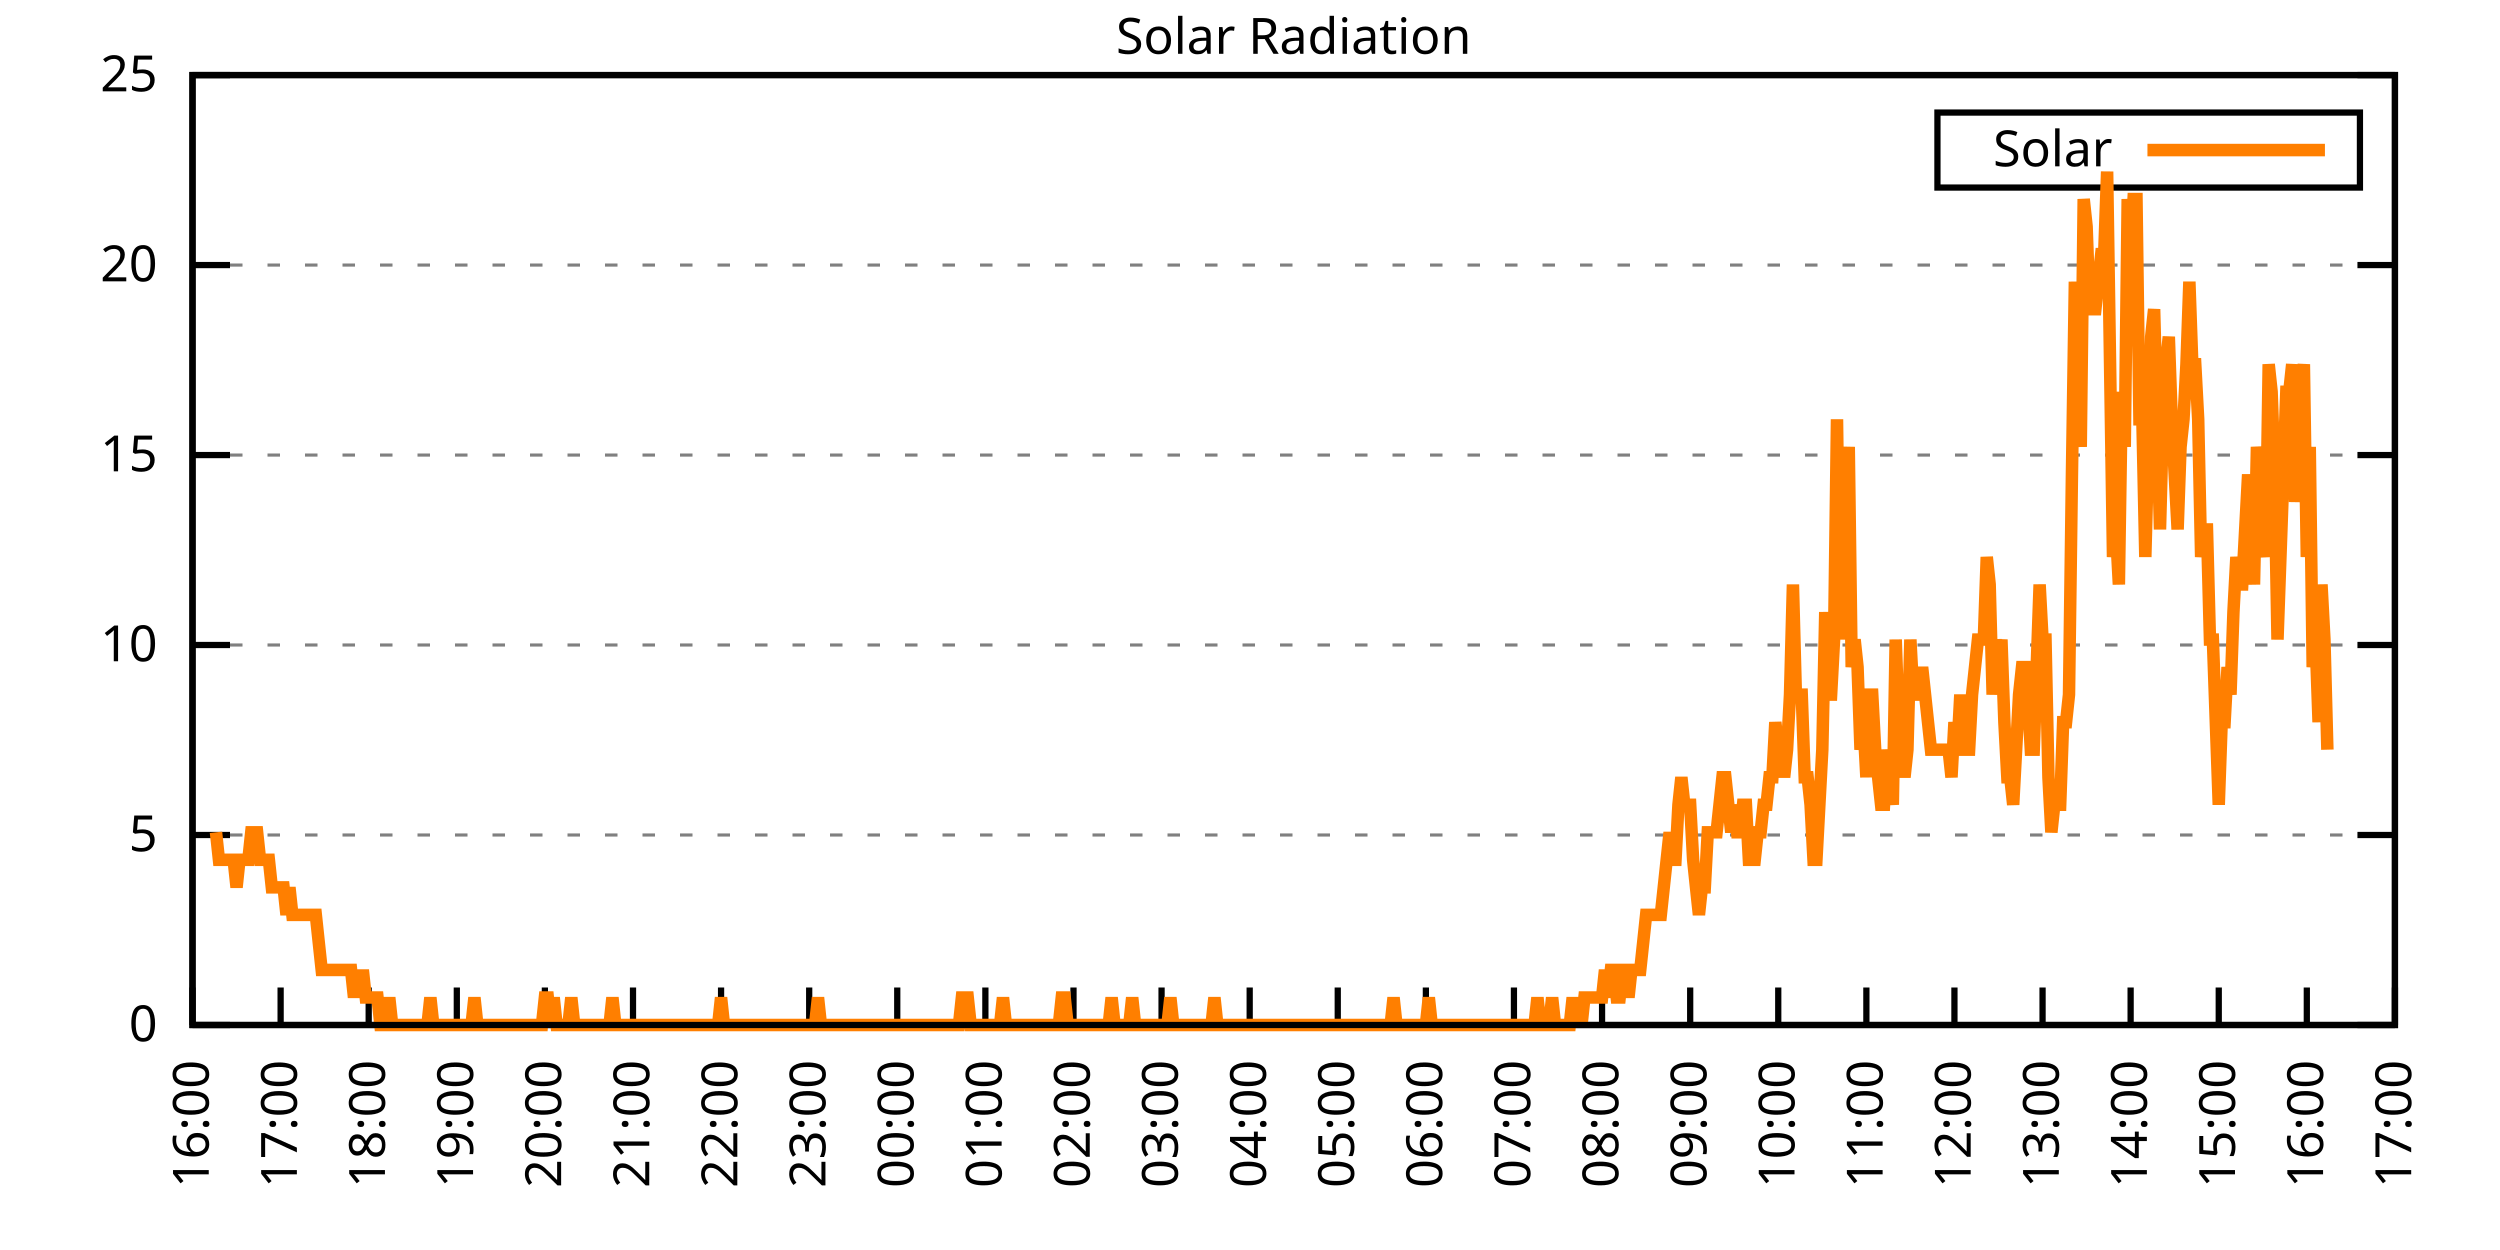
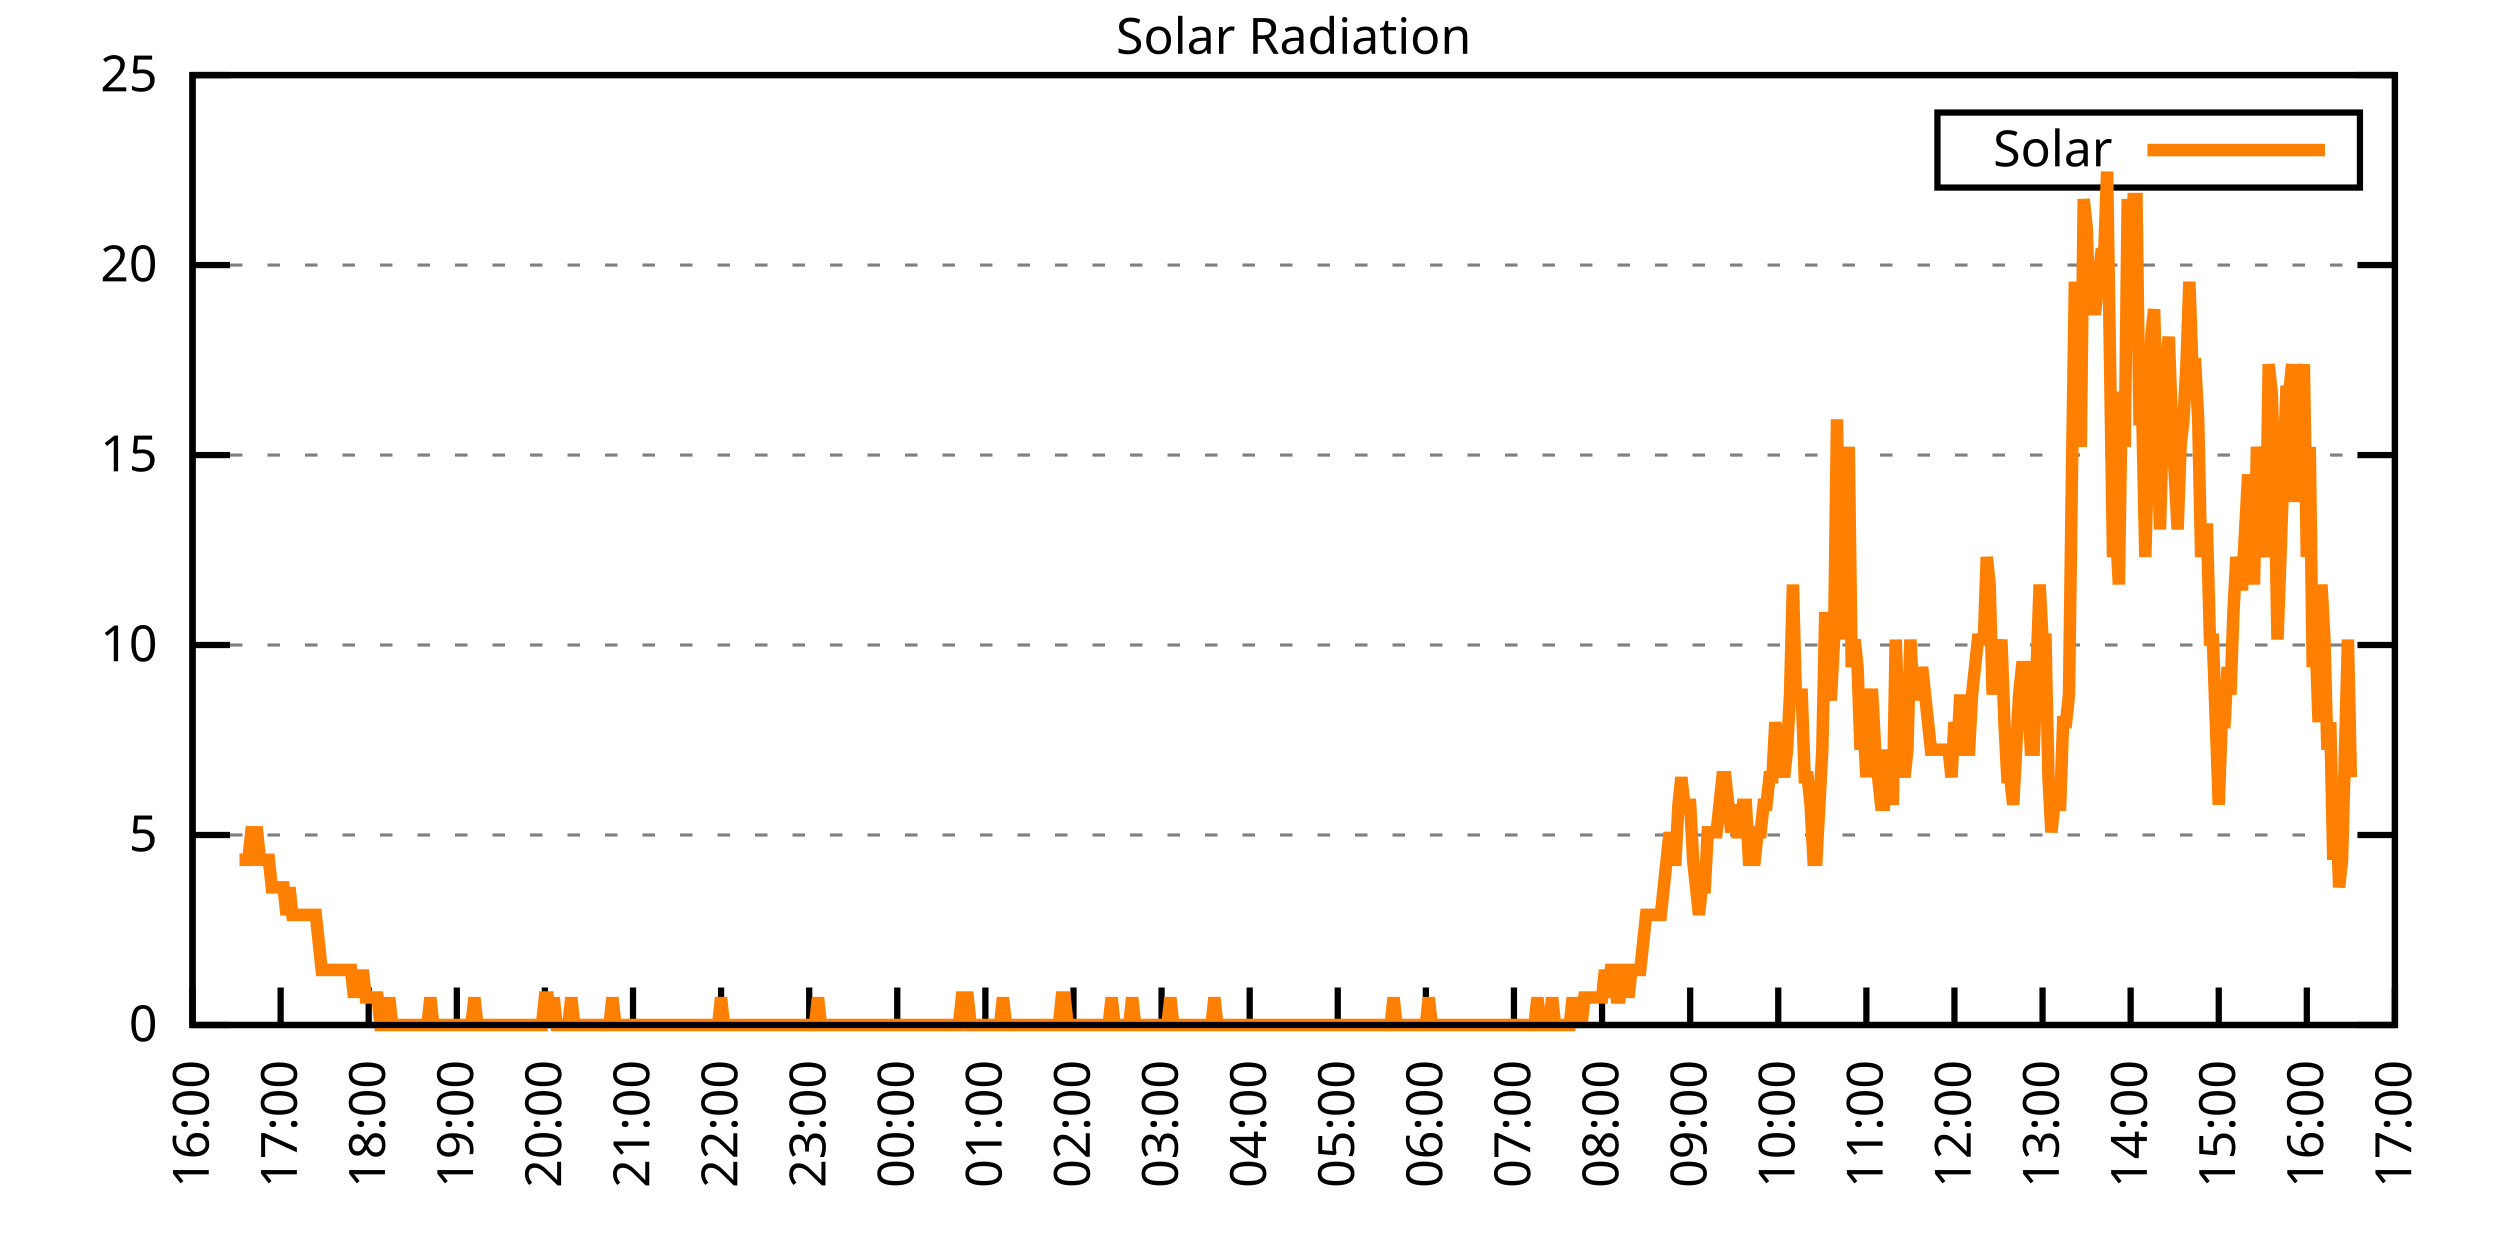
<svg xmlns="http://www.w3.org/2000/svg" xmlns:xlink="http://www.w3.org/1999/xlink" width="400" height="200" viewBox="0 0 400 200">
  <g id="gnuplot_canvas">
    <rect x="0" y="0" width="400" height="200" fill="none" />
    <defs>
      <circle id="gpDot" r="0.5" stroke-width="0.5" stroke="currentColor" />
      <path id="gpPt0" stroke-width="0.333" stroke="currentColor" d="M-1,0 h2 M0,-1 v2" />
      <path id="gpPt1" stroke-width="0.333" stroke="currentColor" d="M-1,-1 L1,1 M1,-1 L-1,1" />
      <path id="gpPt2" stroke-width="0.333" stroke="currentColor" d="M-1,0 L1,0 M0,-1 L0,1 M-1,-1 L1,1 M-1,1 L1,-1" />
      <rect id="gpPt3" stroke-width="0.333" stroke="currentColor" x="-1" y="-1" width="2" height="2" />
      <rect id="gpPt4" stroke-width="0.333" stroke="currentColor" fill="currentColor" x="-1" y="-1" width="2" height="2" />
      <circle id="gpPt5" stroke-width="0.333" stroke="currentColor" cx="0" cy="0" r="1" />
      <use xlink:href="#gpPt5" id="gpPt6" fill="currentColor" stroke="none" />
      <path id="gpPt7" stroke-width="0.333" stroke="currentColor" d="M0,-1.33 L-1.33,0.67 L1.33,0.67 z" />
      <use xlink:href="#gpPt7" id="gpPt8" fill="currentColor" stroke="none" />
      <use xlink:href="#gpPt7" id="gpPt9" stroke="currentColor" transform="rotate(180)" />
      <use xlink:href="#gpPt9" id="gpPt10" fill="currentColor" stroke="none" />
      <use xlink:href="#gpPt3" id="gpPt11" stroke="currentColor" transform="rotate(45)" />
      <use xlink:href="#gpPt11" id="gpPt12" fill="currentColor" stroke="none" />
      <path id="gpPt13" stroke-width="0.333" stroke="currentColor" d="M0,1.330 L1.265,0.411 L0.782,-1.067 L-0.782,-1.076 L-1.265,0.411 z" />
      <use xlink:href="#gpPt13" id="gpPt14" fill="currentColor" stroke="none" />
      <filter id="textbox" filterUnits="objectBoundingBox" x="0" y="0" height="1" width="1">
        <feFlood flood-color="white" flood-opacity="1" result="bgnd" />
        <feComposite in="SourceGraphic" in2="bgnd" operator="atop" />
      </filter>
      <filter id="greybox" filterUnits="objectBoundingBox" x="0" y="0" height="1" width="1">
        <feFlood flood-color="lightgrey" flood-opacity="1" result="grey" />
        <feComposite in="SourceGraphic" in2="grey" operator="atop" />
      </filter>
    </defs>
    <g fill="none" color="white" stroke="currentColor" stroke-width="1.00" stroke-linecap="butt" stroke-linejoin="miter">
</g>
    <g fill="none" color="black" stroke="currentColor" stroke-width="1.00" stroke-linecap="butt" stroke-linejoin="miter">
      <g stroke="none" shape-rendering="crispEdges">
        <polygon fill="rgb(255, 255, 255)" points="30.80,164.00 383.18,164.00 383.18,12.02 30.80,12.02 " />
      </g>
    </g>
    <g fill="none" color="black" stroke="currentColor" stroke-width="1.00" stroke-linecap="butt" stroke-linejoin="miter">
</g>
    <g fill="none" color="black" stroke="black" stroke-width="0.50" stroke-linecap="butt" stroke-linejoin="miter">
</g>
    <g fill="none" color="gray" stroke="currentColor" stroke-width="0.50" stroke-linecap="butt" stroke-linejoin="miter">
      <path stroke="gray" stroke-dasharray="2,4" class="gridline" d="M30.80,164.00 L383.19,164.00  " />
    </g>
    <g fill="none" color="gray" stroke="gray" stroke-width="1.00" stroke-linecap="butt" stroke-linejoin="miter">
</g>
    <g fill="none" color="black" stroke="currentColor" stroke-width="1.00" stroke-linecap="butt" stroke-linejoin="miter">
      <path stroke="black" d="M30.80,164.00 L36.80,164.00 M383.19,164.00 L377.19,164.00  " />
      <g transform="translate(25.20,166.60)" stroke="none" fill="black" font-family="Sans" font-size="8.00" text-anchor="end">
        <text>
          <tspan font-family="Sans"> 0</tspan>
        </text>
      </g>
    </g>
    <g fill="none" color="black" stroke="currentColor" stroke-width="1.00" stroke-linecap="butt" stroke-linejoin="miter">
</g>
    <g fill="none" color="black" stroke="black" stroke-width="0.50" stroke-linecap="butt" stroke-linejoin="miter">
</g>
    <g fill="none" color="gray" stroke="currentColor" stroke-width="0.50" stroke-linecap="butt" stroke-linejoin="miter">
      <path stroke="gray" stroke-dasharray="2,4" class="gridline" d="M30.80,133.60 L383.19,133.60  " />
    </g>
    <g fill="none" color="gray" stroke="gray" stroke-width="1.00" stroke-linecap="butt" stroke-linejoin="miter">
</g>
    <g fill="none" color="black" stroke="currentColor" stroke-width="1.00" stroke-linecap="butt" stroke-linejoin="miter">
      <path stroke="black" d="M30.80,133.60 L36.80,133.60 M383.19,133.60 L377.19,133.60  " />
      <g transform="translate(25.20,136.20)" stroke="none" fill="black" font-family="Sans" font-size="8.00" text-anchor="end">
        <text>
          <tspan font-family="Sans"> 5</tspan>
        </text>
      </g>
    </g>
    <g fill="none" color="black" stroke="currentColor" stroke-width="1.00" stroke-linecap="butt" stroke-linejoin="miter">
</g>
    <g fill="none" color="black" stroke="black" stroke-width="0.50" stroke-linecap="butt" stroke-linejoin="miter">
</g>
    <g fill="none" color="gray" stroke="currentColor" stroke-width="0.50" stroke-linecap="butt" stroke-linejoin="miter">
      <path stroke="gray" stroke-dasharray="2,4" class="gridline" d="M30.80,103.20 L383.19,103.20  " />
    </g>
    <g fill="none" color="gray" stroke="gray" stroke-width="1.00" stroke-linecap="butt" stroke-linejoin="miter">
</g>
    <g fill="none" color="black" stroke="currentColor" stroke-width="1.00" stroke-linecap="butt" stroke-linejoin="miter">
      <path stroke="black" d="M30.80,103.20 L36.80,103.20 M383.19,103.20 L377.19,103.20  " />
      <g transform="translate(25.20,105.80)" stroke="none" fill="black" font-family="Sans" font-size="8.00" text-anchor="end">
        <text>
          <tspan font-family="Sans"> 10</tspan>
        </text>
      </g>
    </g>
    <g fill="none" color="black" stroke="currentColor" stroke-width="1.00" stroke-linecap="butt" stroke-linejoin="miter">
</g>
    <g fill="none" color="black" stroke="black" stroke-width="0.50" stroke-linecap="butt" stroke-linejoin="miter">
</g>
    <g fill="none" color="gray" stroke="currentColor" stroke-width="0.50" stroke-linecap="butt" stroke-linejoin="miter">
      <path stroke="gray" stroke-dasharray="2,4" class="gridline" d="M30.80,72.81 L383.19,72.81  " />
    </g>
    <g fill="none" color="gray" stroke="gray" stroke-width="1.00" stroke-linecap="butt" stroke-linejoin="miter">
</g>
    <g fill="none" color="black" stroke="currentColor" stroke-width="1.00" stroke-linecap="butt" stroke-linejoin="miter">
      <path stroke="black" d="M30.80,72.81 L36.80,72.81 M383.19,72.81 L377.19,72.81  " />
      <g transform="translate(25.20,75.41)" stroke="none" fill="black" font-family="Sans" font-size="8.00" text-anchor="end">
        <text>
          <tspan font-family="Sans"> 15</tspan>
        </text>
      </g>
    </g>
    <g fill="none" color="black" stroke="currentColor" stroke-width="1.00" stroke-linecap="butt" stroke-linejoin="miter">
</g>
    <g fill="none" color="black" stroke="black" stroke-width="0.50" stroke-linecap="butt" stroke-linejoin="miter">
</g>
    <g fill="none" color="gray" stroke="currentColor" stroke-width="0.50" stroke-linecap="butt" stroke-linejoin="miter">
      <path stroke="gray" stroke-dasharray="2,4" class="gridline" d="M30.80,42.41 L383.19,42.41  " />
    </g>
    <g fill="none" color="gray" stroke="gray" stroke-width="1.00" stroke-linecap="butt" stroke-linejoin="miter">
</g>
    <g fill="none" color="black" stroke="currentColor" stroke-width="1.00" stroke-linecap="butt" stroke-linejoin="miter">
      <path stroke="black" d="M30.80,42.41 L36.80,42.41 M383.19,42.41 L377.19,42.41  " />
      <g transform="translate(25.20,45.01)" stroke="none" fill="black" font-family="Sans" font-size="8.00" text-anchor="end">
        <text>
          <tspan font-family="Sans"> 20</tspan>
        </text>
      </g>
    </g>
    <g fill="none" color="black" stroke="currentColor" stroke-width="1.00" stroke-linecap="butt" stroke-linejoin="miter">
</g>
    <g fill="none" color="black" stroke="black" stroke-width="0.50" stroke-linecap="butt" stroke-linejoin="miter">
</g>
    <g fill="none" color="gray" stroke="currentColor" stroke-width="0.50" stroke-linecap="butt" stroke-linejoin="miter">
      <path stroke="gray" stroke-dasharray="2,4" class="gridline" d="M30.80,12.01 L383.19,12.01  " />
    </g>
    <g fill="none" color="gray" stroke="gray" stroke-width="1.00" stroke-linecap="butt" stroke-linejoin="miter">
</g>
    <g fill="none" color="black" stroke="currentColor" stroke-width="1.00" stroke-linecap="butt" stroke-linejoin="miter">
      <path stroke="black" d="M30.80,12.01 L36.80,12.01 M383.19,12.01 L377.19,12.01  " />
      <g transform="translate(25.20,14.61)" stroke="none" fill="black" font-family="Sans" font-size="8.00" text-anchor="end">
        <text>
          <tspan font-family="Sans"> 25</tspan>
        </text>
      </g>
    </g>
    <g fill="none" color="black" stroke="currentColor" stroke-width="1.00" stroke-linecap="butt" stroke-linejoin="miter">
      <path stroke="black" d="M30.80,164.00 L30.80,158.00  " />
      <g transform="translate(33.40,169.60) rotate(270.00)" stroke="none" fill="black" font-family="Sans" font-size="8.00" text-anchor="end">
        <text>
          <tspan font-family="Sans">16:00</tspan>
        </text>
      </g>
    </g>
    <g fill="none" color="black" stroke="currentColor" stroke-width="1.00" stroke-linecap="butt" stroke-linejoin="miter">
      <path stroke="black" d="M44.90,164.00 L44.90,158.00  " />
      <g transform="translate(47.50,169.60) rotate(270.00)" stroke="none" fill="black" font-family="Sans" font-size="8.00" text-anchor="end">
        <text>
          <tspan font-family="Sans">17:00</tspan>
        </text>
      </g>
    </g>
    <g fill="none" color="black" stroke="currentColor" stroke-width="1.00" stroke-linecap="butt" stroke-linejoin="miter">
      <path stroke="black" d="M58.99,164.00 L58.99,158.00  " />
      <g transform="translate(61.59,169.60) rotate(270.00)" stroke="none" fill="black" font-family="Sans" font-size="8.00" text-anchor="end">
        <text>
          <tspan font-family="Sans">18:00</tspan>
        </text>
      </g>
    </g>
    <g fill="none" color="black" stroke="currentColor" stroke-width="1.00" stroke-linecap="butt" stroke-linejoin="miter">
      <path stroke="black" d="M73.09,164.00 L73.09,158.00  " />
      <g transform="translate(75.69,169.60) rotate(270.00)" stroke="none" fill="black" font-family="Sans" font-size="8.00" text-anchor="end">
        <text>
          <tspan font-family="Sans">19:00</tspan>
        </text>
      </g>
    </g>
    <g fill="none" color="black" stroke="currentColor" stroke-width="1.00" stroke-linecap="butt" stroke-linejoin="miter">
      <path stroke="black" d="M87.18,164.00 L87.18,158.00  " />
      <g transform="translate(89.78,169.60) rotate(270.00)" stroke="none" fill="black" font-family="Sans" font-size="8.00" text-anchor="end">
        <text>
          <tspan font-family="Sans">20:00</tspan>
        </text>
      </g>
    </g>
    <g fill="none" color="black" stroke="currentColor" stroke-width="1.00" stroke-linecap="butt" stroke-linejoin="miter">
      <path stroke="black" d="M101.28,164.00 L101.28,158.00  " />
      <g transform="translate(103.88,169.60) rotate(270.00)" stroke="none" fill="black" font-family="Sans" font-size="8.00" text-anchor="end">
        <text>
          <tspan font-family="Sans">21:00</tspan>
        </text>
      </g>
    </g>
    <g fill="none" color="black" stroke="currentColor" stroke-width="1.00" stroke-linecap="butt" stroke-linejoin="miter">
      <path stroke="black" d="M115.37,164.00 L115.37,158.00  " />
      <g transform="translate(117.97,169.60) rotate(270.00)" stroke="none" fill="black" font-family="Sans" font-size="8.00" text-anchor="end">
        <text>
          <tspan font-family="Sans">22:00</tspan>
        </text>
      </g>
    </g>
    <g fill="none" color="black" stroke="currentColor" stroke-width="1.00" stroke-linecap="butt" stroke-linejoin="miter">
      <path stroke="black" d="M129.47,164.00 L129.47,158.00  " />
      <g transform="translate(132.07,169.60) rotate(270.00)" stroke="none" fill="black" font-family="Sans" font-size="8.00" text-anchor="end">
        <text>
          <tspan font-family="Sans">23:00</tspan>
        </text>
      </g>
    </g>
    <g fill="none" color="black" stroke="currentColor" stroke-width="1.00" stroke-linecap="butt" stroke-linejoin="miter">
      <path stroke="black" d="M143.56,164.00 L143.56,158.00  " />
      <g transform="translate(146.16,169.60) rotate(270.00)" stroke="none" fill="black" font-family="Sans" font-size="8.00" text-anchor="end">
        <text>
          <tspan font-family="Sans">00:00</tspan>
        </text>
      </g>
    </g>
    <g fill="none" color="black" stroke="currentColor" stroke-width="1.00" stroke-linecap="butt" stroke-linejoin="miter">
      <path stroke="black" d="M157.66,164.00 L157.66,158.00  " />
      <g transform="translate(160.26,169.60) rotate(270.00)" stroke="none" fill="black" font-family="Sans" font-size="8.00" text-anchor="end">
        <text>
          <tspan font-family="Sans">01:00</tspan>
        </text>
      </g>
    </g>
    <g fill="none" color="black" stroke="currentColor" stroke-width="1.00" stroke-linecap="butt" stroke-linejoin="miter">
      <path stroke="black" d="M171.76,164.00 L171.76,158.00  " />
      <g transform="translate(174.36,169.60) rotate(270.00)" stroke="none" fill="black" font-family="Sans" font-size="8.00" text-anchor="end">
        <text>
          <tspan font-family="Sans">02:00</tspan>
        </text>
      </g>
    </g>
    <g fill="none" color="black" stroke="currentColor" stroke-width="1.00" stroke-linecap="butt" stroke-linejoin="miter">
      <path stroke="black" d="M185.85,164.00 L185.85,158.00  " />
      <g transform="translate(188.45,169.60) rotate(270.00)" stroke="none" fill="black" font-family="Sans" font-size="8.00" text-anchor="end">
        <text>
          <tspan font-family="Sans">03:00</tspan>
        </text>
      </g>
    </g>
    <g fill="none" color="black" stroke="currentColor" stroke-width="1.00" stroke-linecap="butt" stroke-linejoin="miter">
      <path stroke="black" d="M199.95,164.00 L199.95,158.00  " />
      <g transform="translate(202.55,169.60) rotate(270.00)" stroke="none" fill="black" font-family="Sans" font-size="8.00" text-anchor="end">
        <text>
          <tspan font-family="Sans">04:00</tspan>
        </text>
      </g>
    </g>
    <g fill="none" color="black" stroke="currentColor" stroke-width="1.00" stroke-linecap="butt" stroke-linejoin="miter">
      <path stroke="black" d="M214.04,164.00 L214.04,158.00  " />
      <g transform="translate(216.64,169.60) rotate(270.00)" stroke="none" fill="black" font-family="Sans" font-size="8.00" text-anchor="end">
        <text>
          <tspan font-family="Sans">05:00</tspan>
        </text>
      </g>
    </g>
    <g fill="none" color="black" stroke="currentColor" stroke-width="1.00" stroke-linecap="butt" stroke-linejoin="miter">
      <path stroke="black" d="M228.14,164.00 L228.14,158.00  " />
      <g transform="translate(230.74,169.60) rotate(270.00)" stroke="none" fill="black" font-family="Sans" font-size="8.00" text-anchor="end">
        <text>
          <tspan font-family="Sans">06:00</tspan>
        </text>
      </g>
    </g>
    <g fill="none" color="black" stroke="currentColor" stroke-width="1.00" stroke-linecap="butt" stroke-linejoin="miter">
      <path stroke="black" d="M242.23,164.00 L242.23,158.00  " />
      <g transform="translate(244.83,169.60) rotate(270.00)" stroke="none" fill="black" font-family="Sans" font-size="8.00" text-anchor="end">
        <text>
          <tspan font-family="Sans">07:00</tspan>
        </text>
      </g>
    </g>
    <g fill="none" color="black" stroke="currentColor" stroke-width="1.00" stroke-linecap="butt" stroke-linejoin="miter">
      <path stroke="black" d="M256.33,164.00 L256.33,158.00  " />
      <g transform="translate(258.93,169.60) rotate(270.00)" stroke="none" fill="black" font-family="Sans" font-size="8.00" text-anchor="end">
        <text>
          <tspan font-family="Sans">08:00</tspan>
        </text>
      </g>
    </g>
    <g fill="none" color="black" stroke="currentColor" stroke-width="1.00" stroke-linecap="butt" stroke-linejoin="miter">
      <path stroke="black" d="M270.43,164.00 L270.43,158.00  " />
      <g transform="translate(273.03,169.60) rotate(270.00)" stroke="none" fill="black" font-family="Sans" font-size="8.00" text-anchor="end">
        <text>
          <tspan font-family="Sans">09:00</tspan>
        </text>
      </g>
    </g>
    <g fill="none" color="black" stroke="currentColor" stroke-width="1.00" stroke-linecap="butt" stroke-linejoin="miter">
      <path stroke="black" d="M284.52,164.00 L284.52,158.00  " />
      <g transform="translate(287.12,169.60) rotate(270.00)" stroke="none" fill="black" font-family="Sans" font-size="8.00" text-anchor="end">
        <text>
          <tspan font-family="Sans">10:00</tspan>
        </text>
      </g>
    </g>
    <g fill="none" color="black" stroke="currentColor" stroke-width="1.00" stroke-linecap="butt" stroke-linejoin="miter">
      <path stroke="black" d="M298.62,164.00 L298.62,158.00  " />
      <g transform="translate(301.22,169.60) rotate(270.00)" stroke="none" fill="black" font-family="Sans" font-size="8.00" text-anchor="end">
        <text>
          <tspan font-family="Sans">11:00</tspan>
        </text>
      </g>
    </g>
    <g fill="none" color="black" stroke="currentColor" stroke-width="1.00" stroke-linecap="butt" stroke-linejoin="miter">
      <path stroke="black" d="M312.71,164.00 L312.71,158.00  " />
      <g transform="translate(315.31,169.60) rotate(270.00)" stroke="none" fill="black" font-family="Sans" font-size="8.00" text-anchor="end">
        <text>
          <tspan font-family="Sans">12:00</tspan>
        </text>
      </g>
    </g>
    <g fill="none" color="black" stroke="currentColor" stroke-width="1.00" stroke-linecap="butt" stroke-linejoin="miter">
      <path stroke="black" d="M326.81,164.00 L326.81,158.00  " />
      <g transform="translate(329.41,169.60) rotate(270.00)" stroke="none" fill="black" font-family="Sans" font-size="8.00" text-anchor="end">
        <text>
          <tspan font-family="Sans">13:00</tspan>
        </text>
      </g>
    </g>
    <g fill="none" color="black" stroke="currentColor" stroke-width="1.00" stroke-linecap="butt" stroke-linejoin="miter">
      <path stroke="black" d="M340.90,164.00 L340.90,158.00  " />
      <g transform="translate(343.50,169.60) rotate(270.00)" stroke="none" fill="black" font-family="Sans" font-size="8.00" text-anchor="end">
        <text>
          <tspan font-family="Sans">14:00</tspan>
        </text>
      </g>
    </g>
    <g fill="none" color="black" stroke="currentColor" stroke-width="1.00" stroke-linecap="butt" stroke-linejoin="miter">
      <path stroke="black" d="M355.00,164.00 L355.00,158.00  " />
      <g transform="translate(357.60,169.60) rotate(270.00)" stroke="none" fill="black" font-family="Sans" font-size="8.00" text-anchor="end">
        <text>
          <tspan font-family="Sans">15:00</tspan>
        </text>
      </g>
    </g>
    <g fill="none" color="black" stroke="currentColor" stroke-width="1.00" stroke-linecap="butt" stroke-linejoin="miter">
      <path stroke="black" d="M369.09,164.00 L369.09,158.00  " />
      <g transform="translate(371.69,169.60) rotate(270.00)" stroke="none" fill="black" font-family="Sans" font-size="8.00" text-anchor="end">
        <text>
          <tspan font-family="Sans">16:00</tspan>
        </text>
      </g>
    </g>
    <g fill="none" color="black" stroke="currentColor" stroke-width="1.00" stroke-linecap="butt" stroke-linejoin="miter">
      <path stroke="black" d="M383.19,164.00 L383.19,158.00  " />
      <g transform="translate(385.79,169.60) rotate(270.00)" stroke="none" fill="black" font-family="Sans" font-size="8.00" text-anchor="end">
        <text>
          <tspan font-family="Sans">17:00</tspan>
        </text>
      </g>
    </g>
    <g fill="none" color="black" stroke="currentColor" stroke-width="1.00" stroke-linecap="butt" stroke-linejoin="miter">
</g>
    <g fill="none" color="black" stroke="currentColor" stroke-width="1.00" stroke-linecap="butt" stroke-linejoin="miter">
      <path stroke="black" d="M30.80,12.01 L30.80,164.00 L383.19,164.00 L383.19,12.01 L30.80,12.01 Z  " />
    </g>
    <g fill="none" color="black" stroke="currentColor" stroke-width="1.00" stroke-linecap="butt" stroke-linejoin="miter">
</g>
    <g fill="none" color="black" stroke="currentColor" stroke-width="1.00" stroke-linecap="butt" stroke-linejoin="miter">
      <path stroke="black" d="M309.99,30.01 L309.99,18.01 L377.59,18.01 L377.59,30.01 L309.99,30.01 Z  " />
    </g>
    <g id="Solar_Radiation_plot_1">
      <g fill="none" color="white" stroke="black" stroke-width="2.00" stroke-linecap="butt" stroke-linejoin="miter">
</g>
      <g fill="none" color="black" stroke="currentColor" stroke-width="2.00" stroke-linecap="butt" stroke-linejoin="miter">
        <g transform="translate(337.99,26.61)" stroke="none" fill="black" font-family="Sans" font-size="8.00" text-anchor="end">
          <text>
            <tspan font-family="Sans">Solar</tspan>
          </text>
        </g>
      </g>
      <g fill="none" color="black" stroke="currentColor" stroke-width="2.00" stroke-linecap="butt" stroke-linejoin="miter">
-         <path stroke="rgb(255, 127,   0)" d="M343.59,24.01 L371.99,24.01 M34.56,133.17 L35.03,137.57 L35.50,137.57 L35.97,137.57 L36.44,137.57 L36.91,137.57   L37.38,137.57 L37.85,141.98 L38.32,137.57 L38.79,137.57 L39.26,137.57 L39.73,137.57 L40.20,133.17 L40.67,133.17   L41.14,133.17 L41.61,137.57 L42.08,137.57 L42.55,137.57 L43.02,137.57 L43.49,141.98 L43.96,141.98 L44.43,141.98   L44.90,141.98 L45.37,141.98 L45.84,146.38 L46.31,141.98 L46.78,146.38 L47.24,146.38 L47.71,146.38 L48.18,146.38   L48.65,146.38 L49.12,146.38 L49.59,146.38 L50.06,146.38 L50.53,146.38 L51.00,150.79 L51.47,155.19 L51.94,155.19   L52.41,155.19 L52.88,155.19 L53.35,155.19 L53.82,155.19 L54.29,155.19 L54.76,155.19 L55.23,155.19 L55.70,155.19   L56.17,155.19 L56.64,159.60 L57.11,155.19 L57.58,159.60 L58.05,155.19 L58.52,159.60 L58.99,159.60 L59.46,159.60   L59.93,159.60 L60.40,159.60 L60.87,164.00 L61.34,164.00 L61.81,164.00 L62.28,159.60 L62.75,164.00 L63.22,164.00   L63.69,164.00 L64.16,164.00 L64.63,164.00 L65.10,164.00 L65.57,164.00 L66.04,164.00 L66.51,164.00 L66.98,164.00   L67.45,164.00 L67.92,164.00 L68.39,164.00 L68.86,159.60 L69.33,164.00 L69.80,164.00 L70.27,164.00 L70.74,164.00   L71.21,164.00 L71.68,164.00 L72.15,164.00 L72.62,164.00 L73.09,164.00 L73.56,164.00 L74.03,164.00 L74.50,164.00   L74.97,164.00 L75.44,164.00 L75.91,159.60 L76.38,164.00 L76.85,164.00 L77.32,164.00 L77.79,164.00 L78.26,164.00   L78.73,164.00 L79.19,164.00 L79.66,164.00 L80.13,164.00 L80.60,164.00 L81.07,164.00 L81.54,164.00 L82.01,164.00   L82.48,164.00 L82.95,164.00 L83.42,164.00 L83.89,164.00 L84.36,164.00 L84.83,164.00 L85.30,164.00 L85.77,164.00   L86.24,164.00 L86.71,164.00 L87.18,159.60 L87.65,159.60 L88.12,164.00 L88.59,159.60 L89.06,164.00 L89.53,164.00   L90.00,164.00 L90.47,164.00 L90.94,164.00 L91.41,159.60 L91.88,164.00 L92.35,164.00 L92.82,164.00 L93.29,164.00   L93.76,164.00 L94.23,164.00 L94.70,164.00 L95.17,164.00 L95.64,164.00 L96.11,164.00 L96.58,164.00 L97.05,164.00   L97.52,164.00 L97.99,159.60 L98.46,164.00 L98.93,164.00 L99.40,164.00 L99.87,164.00 L100.34,164.00 L100.81,164.00   L101.28,164.00 L101.75,164.00 L102.22,164.00 L102.69,164.00 L103.16,164.00 L103.63,164.00 L104.10,164.00 L104.57,164.00   L105.04,164.00 L105.51,164.00 L105.98,164.00 L106.45,164.00 L106.92,164.00 L107.39,164.00 L107.86,164.00 L108.33,164.00   L108.80,164.00 L109.27,164.00 L109.74,164.00 L110.21,164.00 L110.68,164.00 L111.14,164.00 L111.61,164.00 L112.08,164.00   L112.55,164.00 L113.02,164.00 L113.49,164.00 L113.96,164.00 L114.43,164.00 L114.90,164.00 L115.37,159.60 L115.84,164.00   L116.31,164.00 L116.78,164.00 L117.25,164.00 L117.72,164.00 L118.19,164.00 L118.66,164.00 L119.13,164.00 L119.60,164.00   L120.07,164.00 L120.54,164.00 L121.01,164.00 L121.48,164.00 L121.95,164.00 L122.42,164.00 L122.89,164.00 L123.36,164.00   L123.83,164.00 L124.30,164.00 L124.77,164.00 L125.24,164.00 L125.71,164.00 L126.18,164.00 L126.65,164.00 L127.12,164.00   L127.59,164.00 L128.06,164.00 L128.53,164.00 L129.00,164.00 L129.47,164.00 L129.94,164.00 L130.41,164.00 L130.88,159.60   L131.35,164.00 L131.82,164.00 L132.29,164.00 L132.76,164.00 L133.23,164.00 L133.70,164.00 L134.17,164.00 L134.64,164.00   L135.11,164.00 L135.58,164.00 L136.05,164.00 L136.52,164.00 L136.99,164.00 L137.46,164.00 L137.93,164.00 L138.40,164.00   L138.87,164.00 L139.34,164.00 L139.81,164.00 L140.28,164.00 L140.75,164.00 L141.22,164.00 L141.69,164.00 L142.16,164.00   L142.63,164.00 L143.09,164.00 L143.56,164.00 L144.03,164.00 L144.50,164.00 L144.97,164.00 L145.44,164.00 L145.91,164.00   L146.38,164.00 L146.85,164.00 L147.32,164.00 L147.79,164.00 L148.26,164.00 L148.73,164.00 L149.20,164.00 L149.67,164.00   L150.14,164.00 L150.61,164.00 L151.08,164.00 L151.55,164.00 L152.02,164.00 L152.49,164.00 L152.96,164.00 L153.43,164.00   L153.90,159.60 L154.37,159.60 L154.84,159.60 L155.31,164.00 L155.78,164.00 L156.25,164.00 L156.72,164.00 L157.19,164.00   L157.66,164.00 L158.13,164.00 L158.60,164.00 L159.07,164.00 L159.54,164.00 L160.01,164.00 L160.48,159.60 L160.95,164.00   L161.42,164.00 L161.89,164.00 L162.36,164.00 L162.83,164.00 L163.30,164.00 L163.77,164.00 L164.24,164.00 L164.71,164.00   L165.18,164.00 L165.65,164.00 L166.12,164.00 L166.59,164.00 L167.06,164.00 L167.53,164.00 L168.00,164.00 L168.47,164.00   L168.94,164.00 L169.41,164.00 L169.88,159.60 L170.35,159.60 L170.82,164.00 L171.29,164.00 L171.76,164.00 L172.23,164.00   L172.70,164.00 L173.17,164.00 L173.64,164.00 L174.11,164.00 L174.58,164.00 L175.04,164.00 L175.51,164.00 L175.98,164.00   L176.45,164.00 L176.92,164.00 L177.39,164.00 L177.86,159.60 L178.33,164.00 L178.80,164.00 L179.27,164.00 L179.74,164.00   L180.21,164.00 L180.68,164.00 L181.15,159.60 L181.62,164.00 L182.09,164.00 L182.56,164.00 L183.03,164.00 L183.50,164.00   L183.97,164.00 L184.44,164.00 L184.91,164.00 L185.38,164.00 L185.85,164.00 L186.32,164.00 L186.79,164.00 L187.26,159.60   L187.73,164.00 L188.20,164.00 L188.67,164.00 L189.14,164.00 L189.61,164.00 L190.08,164.00 L190.55,164.00 L191.02,164.00   L191.49,164.00 L191.96,164.00 L192.43,164.00 L192.90,164.00 L193.37,164.00 L193.84,164.00 L194.31,159.60 L194.78,164.00   L195.25,164.00 L195.72,164.00 L196.19,164.00 L196.66,164.00 L197.13,164.00 L197.60,164.00 L198.07,164.00 L198.54,164.00   L199.01,164.00 L199.48,164.00 L199.95,164.00 L200.42,164.00 L200.89,164.00 L201.36,164.00 L201.83,164.00 L202.30,164.00   L202.77,164.00 L203.24,164.00 L203.71,164.00 L204.18,164.00 L204.65,164.00 L205.12,164.00 L205.59,164.00 L206.06,164.00   L206.53,164.00 L207.00,164.00 L207.46,164.00 L207.93,164.00 L208.40,164.00 L208.87,164.00 L209.34,164.00 L209.81,164.00   L210.28,164.00 L210.75,164.00 L211.22,164.00 L211.69,164.00 L212.16,164.00 L212.63,164.00 L213.10,164.00 L213.57,164.00   L214.04,164.00 L214.51,164.00 L214.98,164.00 L215.45,164.00 L215.92,164.00 L216.39,164.00 L216.86,164.00 L217.33,164.00   L217.80,164.00 L218.27,164.00 L218.74,164.00 L219.21,164.00 L219.68,164.00 L220.15,164.00 L220.62,164.00 L221.09,164.00   L221.56,164.00 L222.03,164.00 L222.50,164.00 L222.97,159.60 L223.44,164.00 L223.91,164.00 L224.38,164.00 L224.85,164.00   L225.32,164.00 L225.79,164.00 L226.26,164.00 L226.73,164.00 L227.20,164.00 L227.67,164.00 L228.14,164.00 L228.61,159.60   L229.08,164.00 L229.55,164.00 L230.02,164.00 L230.49,164.00 L230.96,164.00 L231.43,164.00 L231.90,164.00 L232.37,164.00   L232.84,164.00 L233.31,164.00 L233.78,164.00 L234.25,164.00 L234.72,164.00 L235.19,164.00 L235.66,164.00 L236.13,164.00   L236.60,164.00 L237.07,164.00 L237.54,164.00 L238.01,164.00 L238.48,164.00 L238.95,164.00 L239.41,164.00 L239.88,164.00   L240.35,164.00 L240.82,164.00 L241.29,164.00 L241.76,164.00 L242.23,164.00 L242.70,164.00 L243.17,164.00 L243.64,164.00   L244.11,164.00 L244.58,164.00 L245.05,164.00 L245.52,164.00 L245.99,159.60 L246.46,164.00 L246.93,164.00 L247.40,164.00   L247.87,164.00 L248.34,159.60 L248.81,164.00 L249.28,164.00 L249.75,164.00 L250.22,164.00 L250.69,164.00 L251.16,164.00   L251.63,159.60 L252.10,164.00 L252.57,159.60 L253.04,164.00 L253.51,159.60 L253.98,159.60 L254.45,159.60 L254.92,159.60   L255.39,159.60 L255.86,159.60 L256.33,159.60 L256.80,155.19 L257.27,159.60 L257.74,155.19 L258.21,155.19 L258.68,159.60   L259.15,159.60 L259.62,155.19 L260.09,155.19 L260.56,159.60 L261.03,155.19 L261.50,155.19 L261.97,155.19 L262.44,155.19   L262.91,150.79 L263.38,146.38 L263.85,146.38 L264.32,146.38 L264.79,146.38 L265.26,146.38 L265.73,146.38 L266.20,141.98   L266.67,137.57 L267.14,133.17 L267.61,137.57 L268.08,137.57 L268.55,128.76 L269.02,124.36 L269.49,128.76 L269.96,128.76   L270.43,128.76 L270.90,137.57 L271.36,141.98 L271.83,146.38 L272.30,141.98 L272.77,141.98 L273.24,133.17 L273.71,133.17   L274.18,133.17 L274.65,133.17 L275.12,128.76 L275.59,124.36 L276.06,124.36 L276.53,128.76 L277.00,133.17 L277.47,128.76   L277.94,133.17 L278.41,133.17 L278.88,128.76 L279.35,128.76 L279.82,137.57 L280.29,137.57 L280.76,137.57 L281.23,133.17   L281.70,133.17 L282.17,128.76 L282.64,128.76 L283.11,124.36 L283.58,124.36 L284.05,115.55 L284.52,119.95 L284.99,119.95   L285.46,124.36 L285.93,119.95 L286.40,111.14 L286.87,93.52 L287.34,111.14 L287.81,111.14 L288.28,111.14 L288.75,124.36   L289.22,124.36 L289.69,128.76 L290.16,137.57 L290.63,137.57 L291.10,128.76 L291.57,119.95 L292.04,97.93 L292.51,111.14   L292.98,111.14 L293.45,102.33 L293.92,67.09 L294.39,102.33 L294.86,80.31 L295.33,80.31 L295.80,71.50 L296.27,106.74   L296.74,102.33 L297.21,106.74 L297.68,119.95 L298.15,115.55 L298.62,124.36 L299.09,111.14 L299.56,111.14 L300.03,119.95   L300.50,124.36 L300.97,128.76 L301.44,128.76 L301.91,119.95 L302.38,124.36 L302.85,128.76 L303.31,102.33 L303.78,115.55   L304.25,119.95 L304.72,124.36 L305.19,119.95 L305.66,102.33 L306.13,111.14 L306.60,111.14 L307.07,111.14 L307.54,106.74   L308.01,111.14 L308.48,115.55 L308.95,119.95 L309.42,119.95 L309.89,119.95 L310.36,119.95 L310.83,119.95 L311.30,119.95   L311.77,119.95 L312.24,124.36 L312.71,115.55 L313.18,119.95 L313.65,111.14 L314.12,119.95 L314.59,119.95 L315.06,119.95   L315.53,111.14 L316.00,106.74 L316.47,102.33 L316.94,102.33 L317.41,102.33 L317.88,89.12 L318.35,93.52 L318.82,111.14   L319.29,102.33 L319.76,106.74 L320.23,102.33 L320.70,115.55 L321.17,124.36 L321.64,124.36 L322.11,128.76 L322.58,119.95   L323.05,111.14 L323.52,106.74 L323.99,106.74 L324.46,111.14 L324.93,119.95 L325.40,119.95 L325.87,106.74 L326.34,93.52   L326.81,102.33 L327.28,102.33 L327.75,124.36 L328.22,133.17 L328.69,128.76 L329.16,128.76 L329.63,128.76 L330.10,115.55   L330.57,115.55 L331.04,111.14 L331.51,75.90 L331.98,45.07 L332.45,58.28 L332.92,71.50 L333.39,31.85 L333.86,36.26   L334.33,49.47 L334.80,49.47 L335.26,49.47 L335.73,45.07 L336.20,40.66 L336.67,40.66 L337.14,27.45 L337.61,58.28   L338.08,89.12 L338.55,84.71 L339.02,93.52 L339.49,62.69 L339.96,71.50 L340.43,31.85 L340.90,40.66 L341.37,31.85   L341.84,31.85 L342.31,67.09 L342.78,67.09 L343.25,89.12 L343.72,71.50 L344.19,53.88 L344.66,49.47 L345.13,67.09   L345.60,84.71 L346.07,67.09 L346.54,58.28 L347.01,53.88 L347.48,67.09 L347.95,75.90 L348.42,84.71 L348.89,71.50   L349.36,67.09 L349.83,58.28 L350.30,45.07 L350.77,58.28 L351.24,58.28 L351.71,67.09 L352.18,89.12 L352.65,84.71   L353.12,84.71 L353.59,102.33 L354.06,102.33 L354.53,115.55 L355.00,128.76 L355.47,115.55 L355.94,115.55 L356.41,106.74   L356.88,111.14 L357.35,97.93 L357.82,89.12 L358.29,93.52 L358.76,93.52 L359.23,84.71 L359.70,75.90 L360.17,84.71   L360.64,93.52 L361.11,71.50 L361.58,75.90 L362.05,84.71 L362.52,89.12 L362.99,58.28 L363.46,62.69 L363.93,75.90   L364.40,102.33 L364.87,89.12 L365.34,75.90 L365.81,62.69 L366.28,62.69 L366.75,58.28 L367.21,80.31 L367.68,71.50   L368.15,62.69 L368.62,58.28 L369.09,89.12 L369.56,71.50 L370.03,106.74 L370.50,102.33 L370.97,115.55 L371.44,93.52   L371.91,102.33 L372.38,119.95  " />
+         <path stroke="rgb(255, 127,   0)" d="M343.59,24.01 L371.99,24.01 M38.32,137.57 L38.79,137.57 L39.26,137.57 L39.73,137.57 L40.20,133.17 L40.67,133.17   L41.14,133.17 L41.61,137.57 L42.08,137.57 L42.55,137.57 L43.02,137.57 L43.49,141.98 L43.96,141.98 L44.43,141.98   L44.90,141.98 L45.37,141.98 L45.84,146.38 L46.31,141.98 L46.78,146.38 L47.24,146.38 L47.71,146.38 L48.18,146.38   L48.65,146.38 L49.12,146.38 L49.59,146.38 L50.06,146.38 L50.53,146.38 L51.00,150.79 L51.47,155.19 L51.94,155.19   L52.41,155.19 L52.88,155.19 L53.35,155.19 L53.82,155.19 L54.29,155.19 L54.76,155.19 L55.23,155.19 L55.70,155.19   L56.17,155.19 L56.64,159.60 L57.11,155.19 L57.58,159.60 L58.05,155.19 L58.52,159.60 L58.99,159.60 L59.46,159.60   L59.93,159.60 L60.40,159.60 L60.87,164.00 L61.34,164.00 L61.81,164.00 L62.28,159.60 L62.75,164.00 L63.22,164.00   L63.69,164.00 L64.16,164.00 L64.63,164.00 L65.10,164.00 L65.57,164.00 L66.04,164.00 L66.51,164.00 L66.98,164.00   L67.45,164.00 L67.92,164.00 L68.39,164.00 L68.86,159.60 L69.33,164.00 L69.80,164.00 L70.27,164.00 L70.74,164.00   L71.21,164.00 L71.68,164.00 L72.15,164.00 L72.62,164.00 L73.09,164.00 L73.56,164.00 L74.03,164.00 L74.50,164.00   L74.97,164.00 L75.44,164.00 L75.91,159.60 L76.38,164.00 L76.85,164.00 L77.32,164.00 L77.79,164.00 L78.26,164.00   L78.73,164.00 L79.19,164.00 L79.66,164.00 L80.13,164.00 L80.60,164.00 L81.07,164.00 L81.54,164.00 L82.01,164.00   L82.48,164.00 L82.95,164.00 L83.42,164.00 L83.89,164.00 L84.36,164.00 L84.83,164.00 L85.30,164.00 L85.77,164.00   L86.24,164.00 L86.71,164.00 L87.18,159.60 L87.65,159.60 L88.12,164.00 L88.59,159.60 L89.06,164.00 L89.53,164.00   L90.00,164.00 L90.47,164.00 L90.94,164.00 L91.41,159.60 L91.88,164.00 L92.35,164.00 L92.82,164.00 L93.29,164.00   L93.76,164.00 L94.23,164.00 L94.70,164.00 L95.17,164.00 L95.64,164.00 L96.11,164.00 L96.58,164.00 L97.05,164.00   L97.52,164.00 L97.99,159.60 L98.46,164.00 L98.93,164.00 L99.40,164.00 L99.87,164.00 L100.34,164.00 L100.81,164.00   L101.28,164.00 L101.75,164.00 L102.22,164.00 L102.69,164.00 L103.16,164.00 L103.63,164.00 L104.10,164.00 L104.57,164.00   L105.04,164.00 L105.51,164.00 L105.98,164.00 L106.45,164.00 L106.92,164.00 L107.39,164.00 L107.86,164.00 L108.33,164.00   L108.80,164.00 L109.27,164.00 L109.74,164.00 L110.21,164.00 L110.68,164.00 L111.14,164.00 L111.61,164.00 L112.08,164.00   L112.55,164.00 L113.02,164.00 L113.49,164.00 L113.96,164.00 L114.43,164.00 L114.90,164.00 L115.37,159.60 L115.84,164.00   L116.31,164.00 L116.78,164.00 L117.25,164.00 L117.72,164.00 L118.19,164.00 L118.66,164.00 L119.13,164.00 L119.60,164.00   L120.07,164.00 L120.54,164.00 L121.01,164.00 L121.48,164.00 L121.95,164.00 L122.42,164.00 L122.89,164.00 L123.36,164.00   L123.83,164.00 L124.30,164.00 L124.77,164.00 L125.24,164.00 L125.71,164.00 L126.18,164.00 L126.65,164.00 L127.12,164.00   L127.59,164.00 L128.06,164.00 L128.53,164.00 L129.00,164.00 L129.47,164.00 L129.94,164.00 L130.41,164.00 L130.88,159.60   L131.35,164.00 L131.82,164.00 L132.29,164.00 L132.76,164.00 L133.23,164.00 L133.70,164.00 L134.17,164.00 L134.64,164.00   L135.11,164.00 L135.58,164.00 L136.05,164.00 L136.52,164.00 L136.99,164.00 L137.46,164.00 L137.93,164.00 L138.40,164.00   L138.87,164.00 L139.34,164.00 L139.81,164.00 L140.28,164.00 L140.75,164.00 L141.22,164.00 L141.69,164.00 L142.16,164.00   L142.63,164.00 L143.09,164.00 L143.56,164.00 L144.03,164.00 L144.50,164.00 L144.97,164.00 L145.44,164.00 L145.91,164.00   L146.38,164.00 L146.85,164.00 L147.32,164.00 L147.79,164.00 L148.26,164.00 L148.73,164.00 L149.20,164.00 L149.67,164.00   L150.14,164.00 L150.61,164.00 L151.08,164.00 L151.55,164.00 L152.02,164.00 L152.49,164.00 L152.96,164.00 L153.43,164.00   L153.90,159.60 L154.37,159.60 L154.84,159.60 L155.31,164.00 L155.78,164.00 L156.25,164.00 L156.72,164.00 L157.19,164.00   L157.66,164.00 L158.13,164.00 L158.60,164.00 L159.07,164.00 L159.54,164.00 L160.01,164.00 L160.48,159.60 L160.95,164.00   L161.42,164.00 L161.89,164.00 L162.36,164.00 L162.83,164.00 L163.30,164.00 L163.77,164.00 L164.24,164.00 L164.71,164.00   L165.18,164.00 L165.65,164.00 L166.12,164.00 L166.59,164.00 L167.06,164.00 L167.53,164.00 L168.00,164.00 L168.47,164.00   L168.94,164.00 L169.41,164.00 L169.88,159.60 L170.35,159.60 L170.82,164.00 L171.29,164.00 L171.76,164.00 L172.23,164.00   L172.70,164.00 L173.17,164.00 L173.64,164.00 L174.11,164.00 L174.58,164.00 L175.04,164.00 L175.51,164.00 L175.98,164.00   L176.45,164.00 L176.92,164.00 L177.39,164.00 L177.86,159.60 L178.33,164.00 L178.80,164.00 L179.27,164.00 L179.74,164.00   L180.21,164.00 L180.68,164.00 L181.15,159.60 L181.62,164.00 L182.09,164.00 L182.56,164.00 L183.03,164.00 L183.50,164.00   L183.97,164.00 L184.44,164.00 L184.91,164.00 L185.38,164.00 L185.85,164.00 L186.32,164.00 L186.79,164.00 L187.26,159.60   L187.73,164.00 L188.20,164.00 L188.67,164.00 L189.14,164.00 L189.61,164.00 L190.08,164.00 L190.55,164.00 L191.02,164.00   L191.49,164.00 L191.96,164.00 L192.43,164.00 L192.90,164.00 L193.37,164.00 L193.84,164.00 L194.31,159.60 L194.78,164.00   L195.25,164.00 L195.72,164.00 L196.19,164.00 L196.66,164.00 L197.13,164.00 L197.60,164.00 L198.07,164.00 L198.54,164.00   L199.01,164.00 L199.48,164.00 L199.95,164.00 L200.42,164.00 L200.89,164.00 L201.36,164.00 L201.83,164.00 L202.30,164.00   L202.77,164.00 L203.24,164.00 L203.71,164.00 L204.18,164.00 L204.65,164.00 L205.12,164.00 L205.59,164.00 L206.06,164.00   L206.53,164.00 L207.00,164.00 L207.46,164.00 L207.93,164.00 L208.40,164.00 L208.87,164.00 L209.34,164.00 L209.81,164.00   L210.28,164.00 L210.75,164.00 L211.22,164.00 L211.69,164.00 L212.16,164.00 L212.63,164.00 L213.10,164.00 L213.57,164.00   L214.04,164.00 L214.51,164.00 L214.98,164.00 L215.45,164.00 L215.92,164.00 L216.39,164.00 L216.86,164.00 L217.33,164.00   L217.80,164.00 L218.27,164.00 L218.74,164.00 L219.21,164.00 L219.68,164.00 L220.15,164.00 L220.62,164.00 L221.09,164.00   L221.56,164.00 L222.03,164.00 L222.50,164.00 L222.97,159.60 L223.44,164.00 L223.91,164.00 L224.38,164.00 L224.85,164.00   L225.32,164.00 L225.79,164.00 L226.26,164.00 L226.73,164.00 L227.20,164.00 L227.67,164.00 L228.14,164.00 L228.61,159.60   L229.08,164.00 L229.55,164.00 L230.02,164.00 L230.49,164.00 L230.96,164.00 L231.43,164.00 L231.90,164.00 L232.37,164.00   L232.84,164.00 L233.31,164.00 L233.78,164.00 L234.25,164.00 L234.72,164.00 L235.19,164.00 L235.66,164.00 L236.13,164.00   L236.60,164.00 L237.07,164.00 L237.54,164.00 L238.01,164.00 L238.48,164.00 L238.95,164.00 L239.41,164.00 L239.88,164.00   L240.35,164.00 L240.82,164.00 L241.29,164.00 L241.76,164.00 L242.23,164.00 L242.70,164.00 L243.17,164.00 L243.64,164.00   L244.11,164.00 L244.58,164.00 L245.05,164.00 L245.52,164.00 L245.99,159.60 L246.46,164.00 L246.93,164.00 L247.40,164.00   L247.87,164.00 L248.34,159.60 L248.81,164.00 L249.28,164.00 L249.75,164.00 L250.22,164.00 L250.69,164.00 L251.16,164.00   L251.63,159.60 L252.10,164.00 L252.57,159.60 L253.04,164.00 L253.51,159.60 L253.98,159.60 L254.45,159.60 L254.92,159.60   L255.39,159.60 L255.86,159.60 L256.33,159.60 L256.80,155.19 L257.27,159.60 L257.74,155.19 L258.21,155.19 L258.68,159.60   L259.15,159.60 L259.62,155.19 L260.09,155.19 L260.56,159.60 L261.03,155.19 L261.50,155.19 L261.97,155.19 L262.44,155.19   L262.91,150.79 L263.38,146.38 L263.85,146.38 L264.32,146.38 L264.79,146.38 L265.26,146.38 L265.73,146.38 L266.20,141.98   L266.67,137.57 L267.14,133.17 L267.61,137.57 L268.08,137.57 L268.55,128.76 L269.02,124.36 L269.49,128.76 L269.96,128.76   L270.43,128.76 L270.90,137.57 L271.36,141.98 L271.83,146.38 L272.30,141.98 L272.77,141.98 L273.24,133.17 L273.71,133.17   L274.18,133.17 L274.65,133.17 L275.12,128.76 L275.59,124.36 L276.06,124.36 L276.53,128.76 L277.00,133.17 L277.47,128.76   L277.94,133.17 L278.41,133.17 L278.88,128.76 L279.35,128.76 L279.82,137.57 L280.29,137.57 L280.76,137.57 L281.23,133.17   L281.70,133.17 L282.17,128.76 L282.64,128.76 L283.11,124.36 L283.58,124.36 L284.05,115.55 L284.52,119.95 L284.99,119.95   L285.46,124.36 L285.93,119.95 L286.40,111.14 L286.87,93.52 L287.34,111.14 L287.81,111.14 L288.28,111.14 L288.75,124.36   L289.22,124.36 L289.69,128.76 L290.16,137.57 L290.63,137.57 L291.10,128.76 L291.57,119.95 L292.04,97.93 L292.51,111.14   L292.98,111.14 L293.45,102.33 L293.92,67.09 L294.39,102.33 L294.86,80.31 L295.33,80.31 L295.80,71.50 L296.27,106.74   L296.74,102.33 L297.21,106.74 L297.68,119.95 L298.15,115.55 L298.62,124.36 L299.09,111.14 L299.56,111.14 L300.03,119.95   L300.50,124.36 L300.97,128.76 L301.44,128.76 L301.91,119.95 L302.38,124.36 L302.85,128.76 L303.31,102.33 L303.78,115.55   L304.25,119.95 L304.72,124.36 L305.19,119.95 L305.66,102.33 L306.13,111.14 L306.60,111.14 L307.07,111.14 L307.54,106.74   L308.01,111.14 L308.48,115.55 L308.95,119.95 L309.42,119.95 L309.89,119.95 L310.36,119.95 L310.83,119.95 L311.30,119.95   L311.77,119.95 L312.24,124.36 L312.71,115.55 L313.18,119.95 L313.65,111.14 L314.12,119.95 L314.59,119.95 L315.06,119.95   L315.53,111.14 L316.00,106.74 L316.47,102.33 L316.94,102.33 L317.41,102.33 L317.88,89.12 L318.35,93.52 L318.82,111.14   L319.29,102.33 L319.76,106.74 L320.23,102.33 L320.70,115.55 L321.17,124.36 L321.64,124.36 L322.11,128.76 L322.58,119.95   L323.05,111.14 L323.52,106.74 L323.99,106.74 L324.46,111.14 L324.93,119.95 L325.40,119.95 L325.87,106.74 L326.34,93.52   L326.81,102.33 L327.28,102.33 L327.75,124.36 L328.22,133.17 L328.69,128.76 L329.16,128.76 L329.63,128.76 L330.10,115.55   L330.57,115.55 L331.04,111.14 L331.51,75.90 L331.98,45.07 L332.45,58.28 L332.92,71.50 L333.39,31.85 L333.86,36.26   L334.33,49.47 L334.80,49.47 L335.26,49.47 L335.73,45.07 L336.20,40.66 L336.67,40.66 L337.14,27.45 L337.61,58.28   L338.08,89.12 L338.55,84.71 L339.02,93.52 L339.49,62.69 L339.96,71.50 L340.43,31.85 L340.90,40.66 L341.37,31.85   L341.84,31.85 L342.31,67.09 L342.78,67.09 L343.25,89.12 L343.72,71.50 L344.19,53.88 L344.66,49.47 L345.13,67.09   L345.60,84.71 L346.07,67.09 L346.54,58.28 L347.01,53.88 L347.48,67.09 L347.95,75.90 L348.42,84.71 L348.89,71.50   L349.36,67.09 L349.83,58.28 L350.30,45.07 L350.77,58.28 L351.24,58.28 L351.71,67.09 L352.18,89.12 L352.65,84.71   L353.12,84.71 L353.59,102.33 L354.06,102.33 L354.53,115.55 L355.00,128.76 L355.47,115.55 L355.94,115.55 L356.41,106.74   L356.88,111.14 L357.35,97.93 L357.82,89.12 L358.29,93.52 L358.76,93.52 L359.23,84.71 L359.70,75.90 L360.17,84.71   L360.64,93.52 L361.11,71.50 L361.58,75.90 L362.05,84.71 L362.52,89.12 L362.99,58.28 L363.46,62.69 L363.93,75.90   L364.40,102.33 L364.87,89.12 L365.34,75.90 L365.81,62.69 L366.28,62.69 L366.75,58.28 L367.21,80.31 L367.68,71.50   L368.15,62.69 L368.62,58.28 L369.09,89.12 L369.56,71.50 L370.03,106.74 L370.50,102.33 L370.97,115.55 L371.44,93.52   L371.91,102.33 L372.38,119.95 L372.85,115.55 L373.32,137.57 L373.79,128.76 L374.26,141.98 L374.73,137.57 L375.20,119.95   L375.67,102.33 L376.14,124.36  " />
      </g>
    </g>
    <g fill="none" color="black" stroke="currentColor" stroke-width="2.00" stroke-linecap="butt" stroke-linejoin="miter">
</g>
    <g fill="none" color="black" stroke="black" stroke-width="1.00" stroke-linecap="butt" stroke-linejoin="miter">
</g>
    <g fill="none" color="black" stroke="currentColor" stroke-width="1.00" stroke-linecap="butt" stroke-linejoin="miter">
      <path stroke="black" d="M30.80,12.01 L30.80,164.00 L383.19,164.00 L383.19,12.01 L30.80,12.01 Z  " />
      <g transform="translate(6.80,88.01) rotate(270.00)" stroke="none" fill="black" font-family="Sans" font-size="8.00" text-anchor="middle">
        <text />
      </g>
    </g>
    <g fill="none" color="black" stroke="currentColor" stroke-width="1.00" stroke-linecap="butt" stroke-linejoin="miter">
</g>
    <g fill="none" color="black" stroke="currentColor" stroke-width="1.00" stroke-linecap="butt" stroke-linejoin="miter">
      <g transform="translate(206.99,8.61)" stroke="none" fill="black" font-family="Sans" font-size="8.00" text-anchor="middle">
        <text>
          <tspan font-family="Sans">Solar Radiation</tspan>
        </text>
      </g>
    </g>
    <g fill="none" color="black" stroke="currentColor" stroke-width="1.00" stroke-linecap="butt" stroke-linejoin="miter">
</g>
  </g>
</svg>
